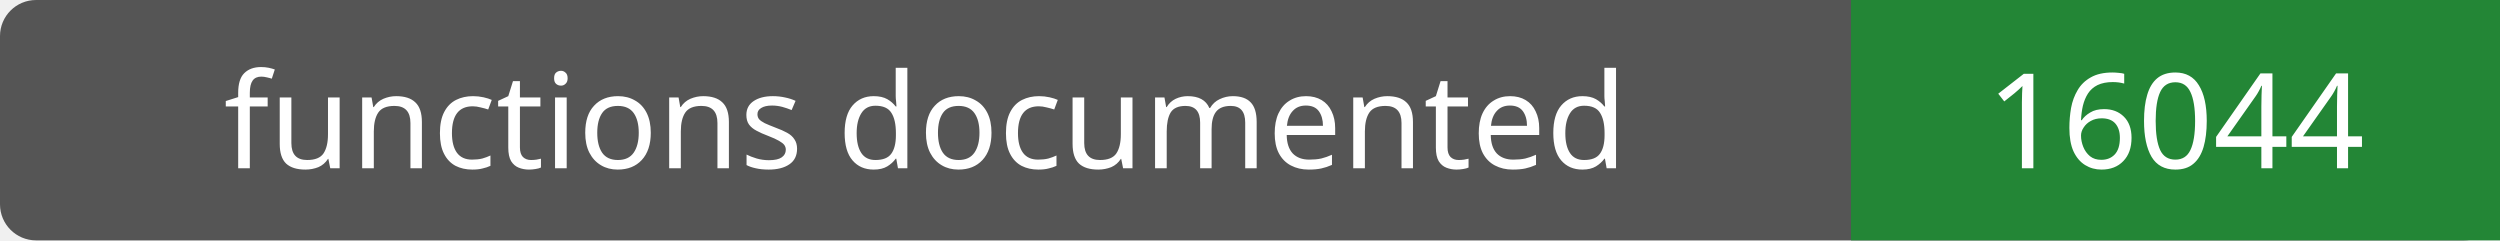
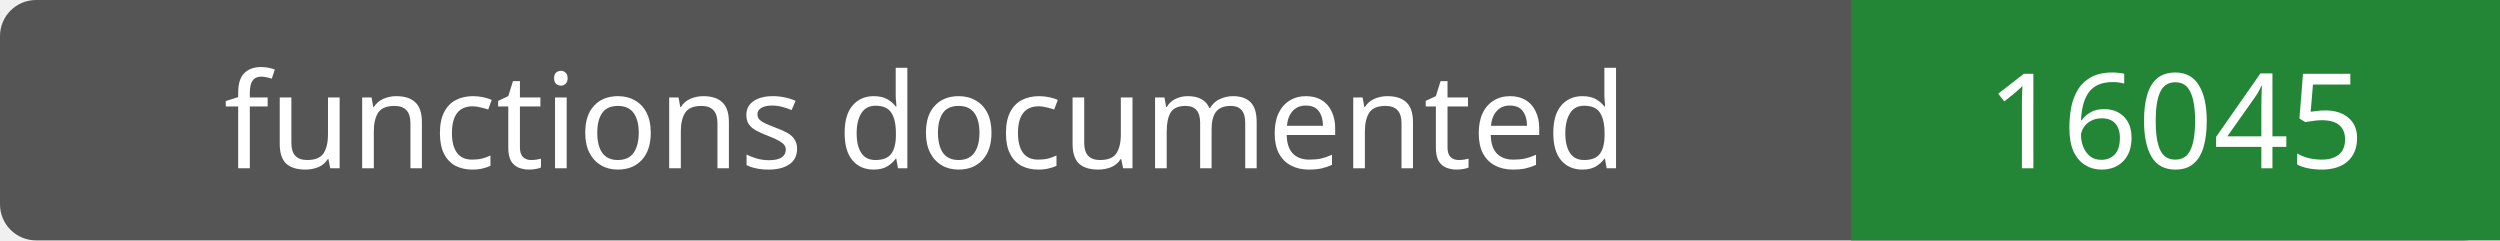
- <svg xmlns="http://www.w3.org/2000/svg" width="208" height="20" role="img" aria-label="functions documented: 16044">
+ <svg xmlns="http://www.w3.org/2000/svg" width="208" height="20" role="img" aria-label="functions documented: 16045">
  <rect width="208" height="20" rx="3" fill="#555" />
  <path fill="#238636" d="M154 0h54v20H154z" />
  <g fill="#fff" text-anchor="middle" font-family="Verdana,sans-serif" font-size="11">
    <text x="77.0" y="14">functions documented</text>
-     <text x="181.0" y="14">16044</text>
+     <text x="181.0" y="14">16045</text>
  </g>
</svg>
